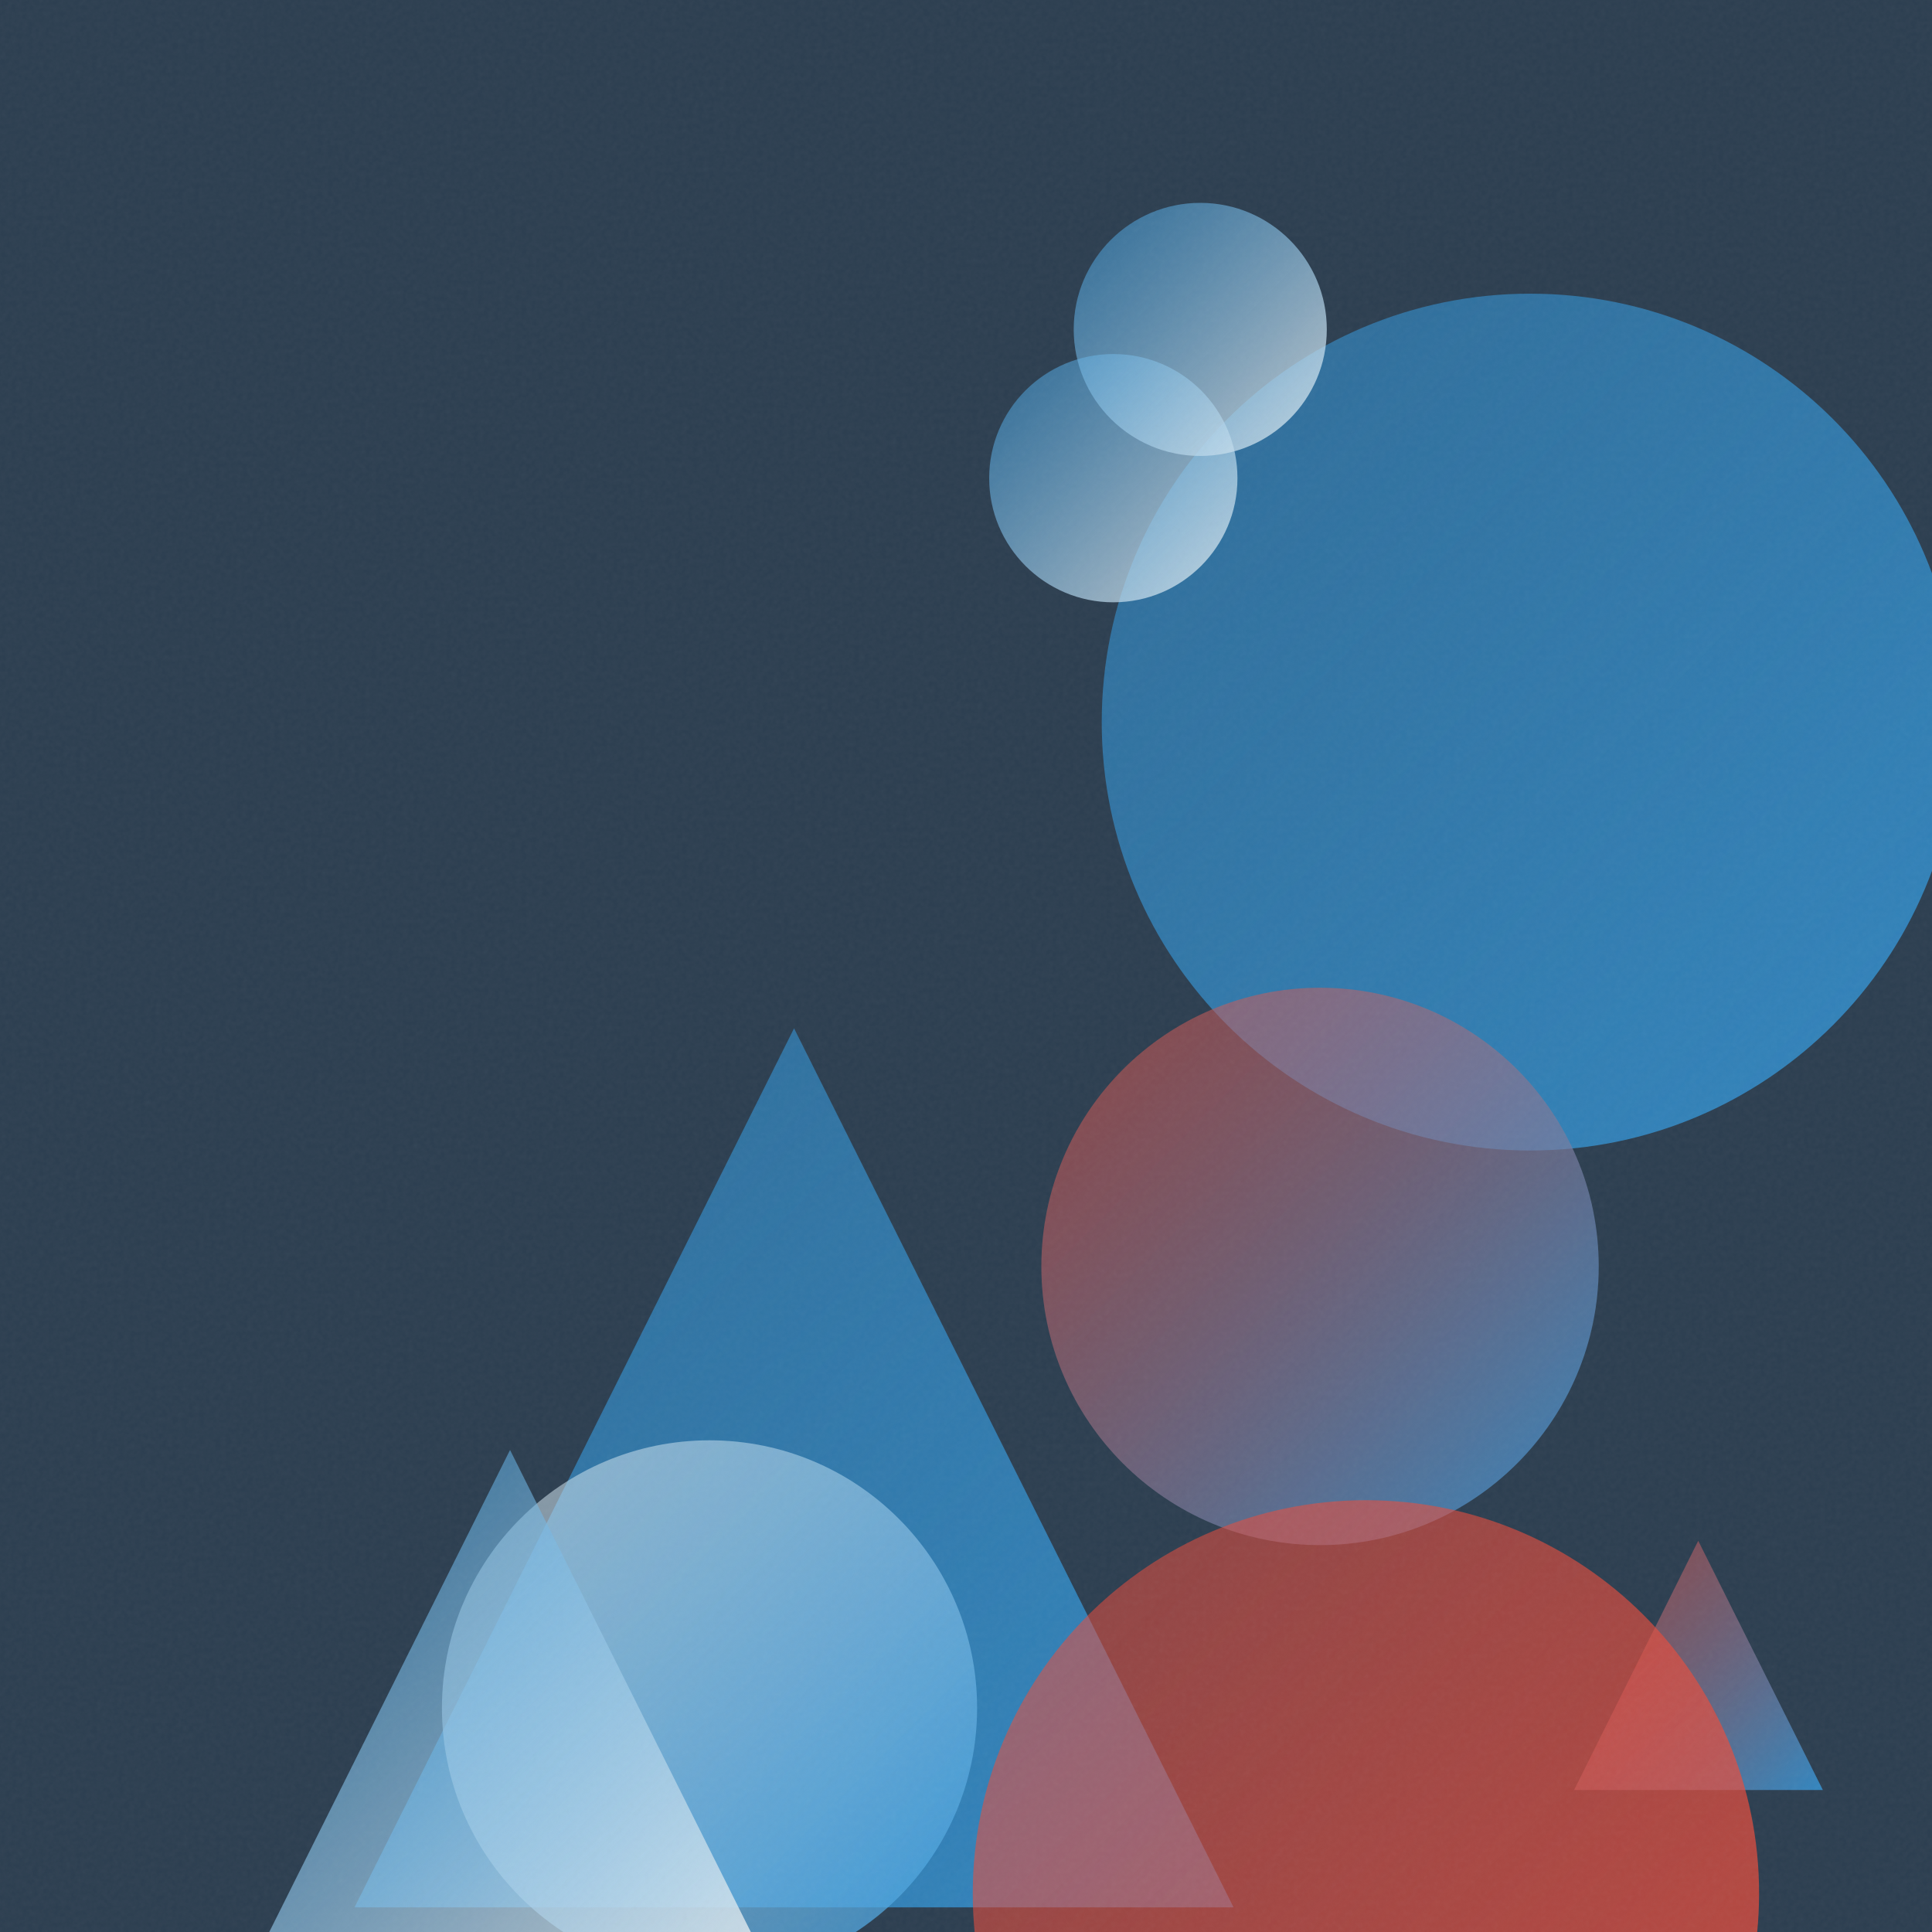
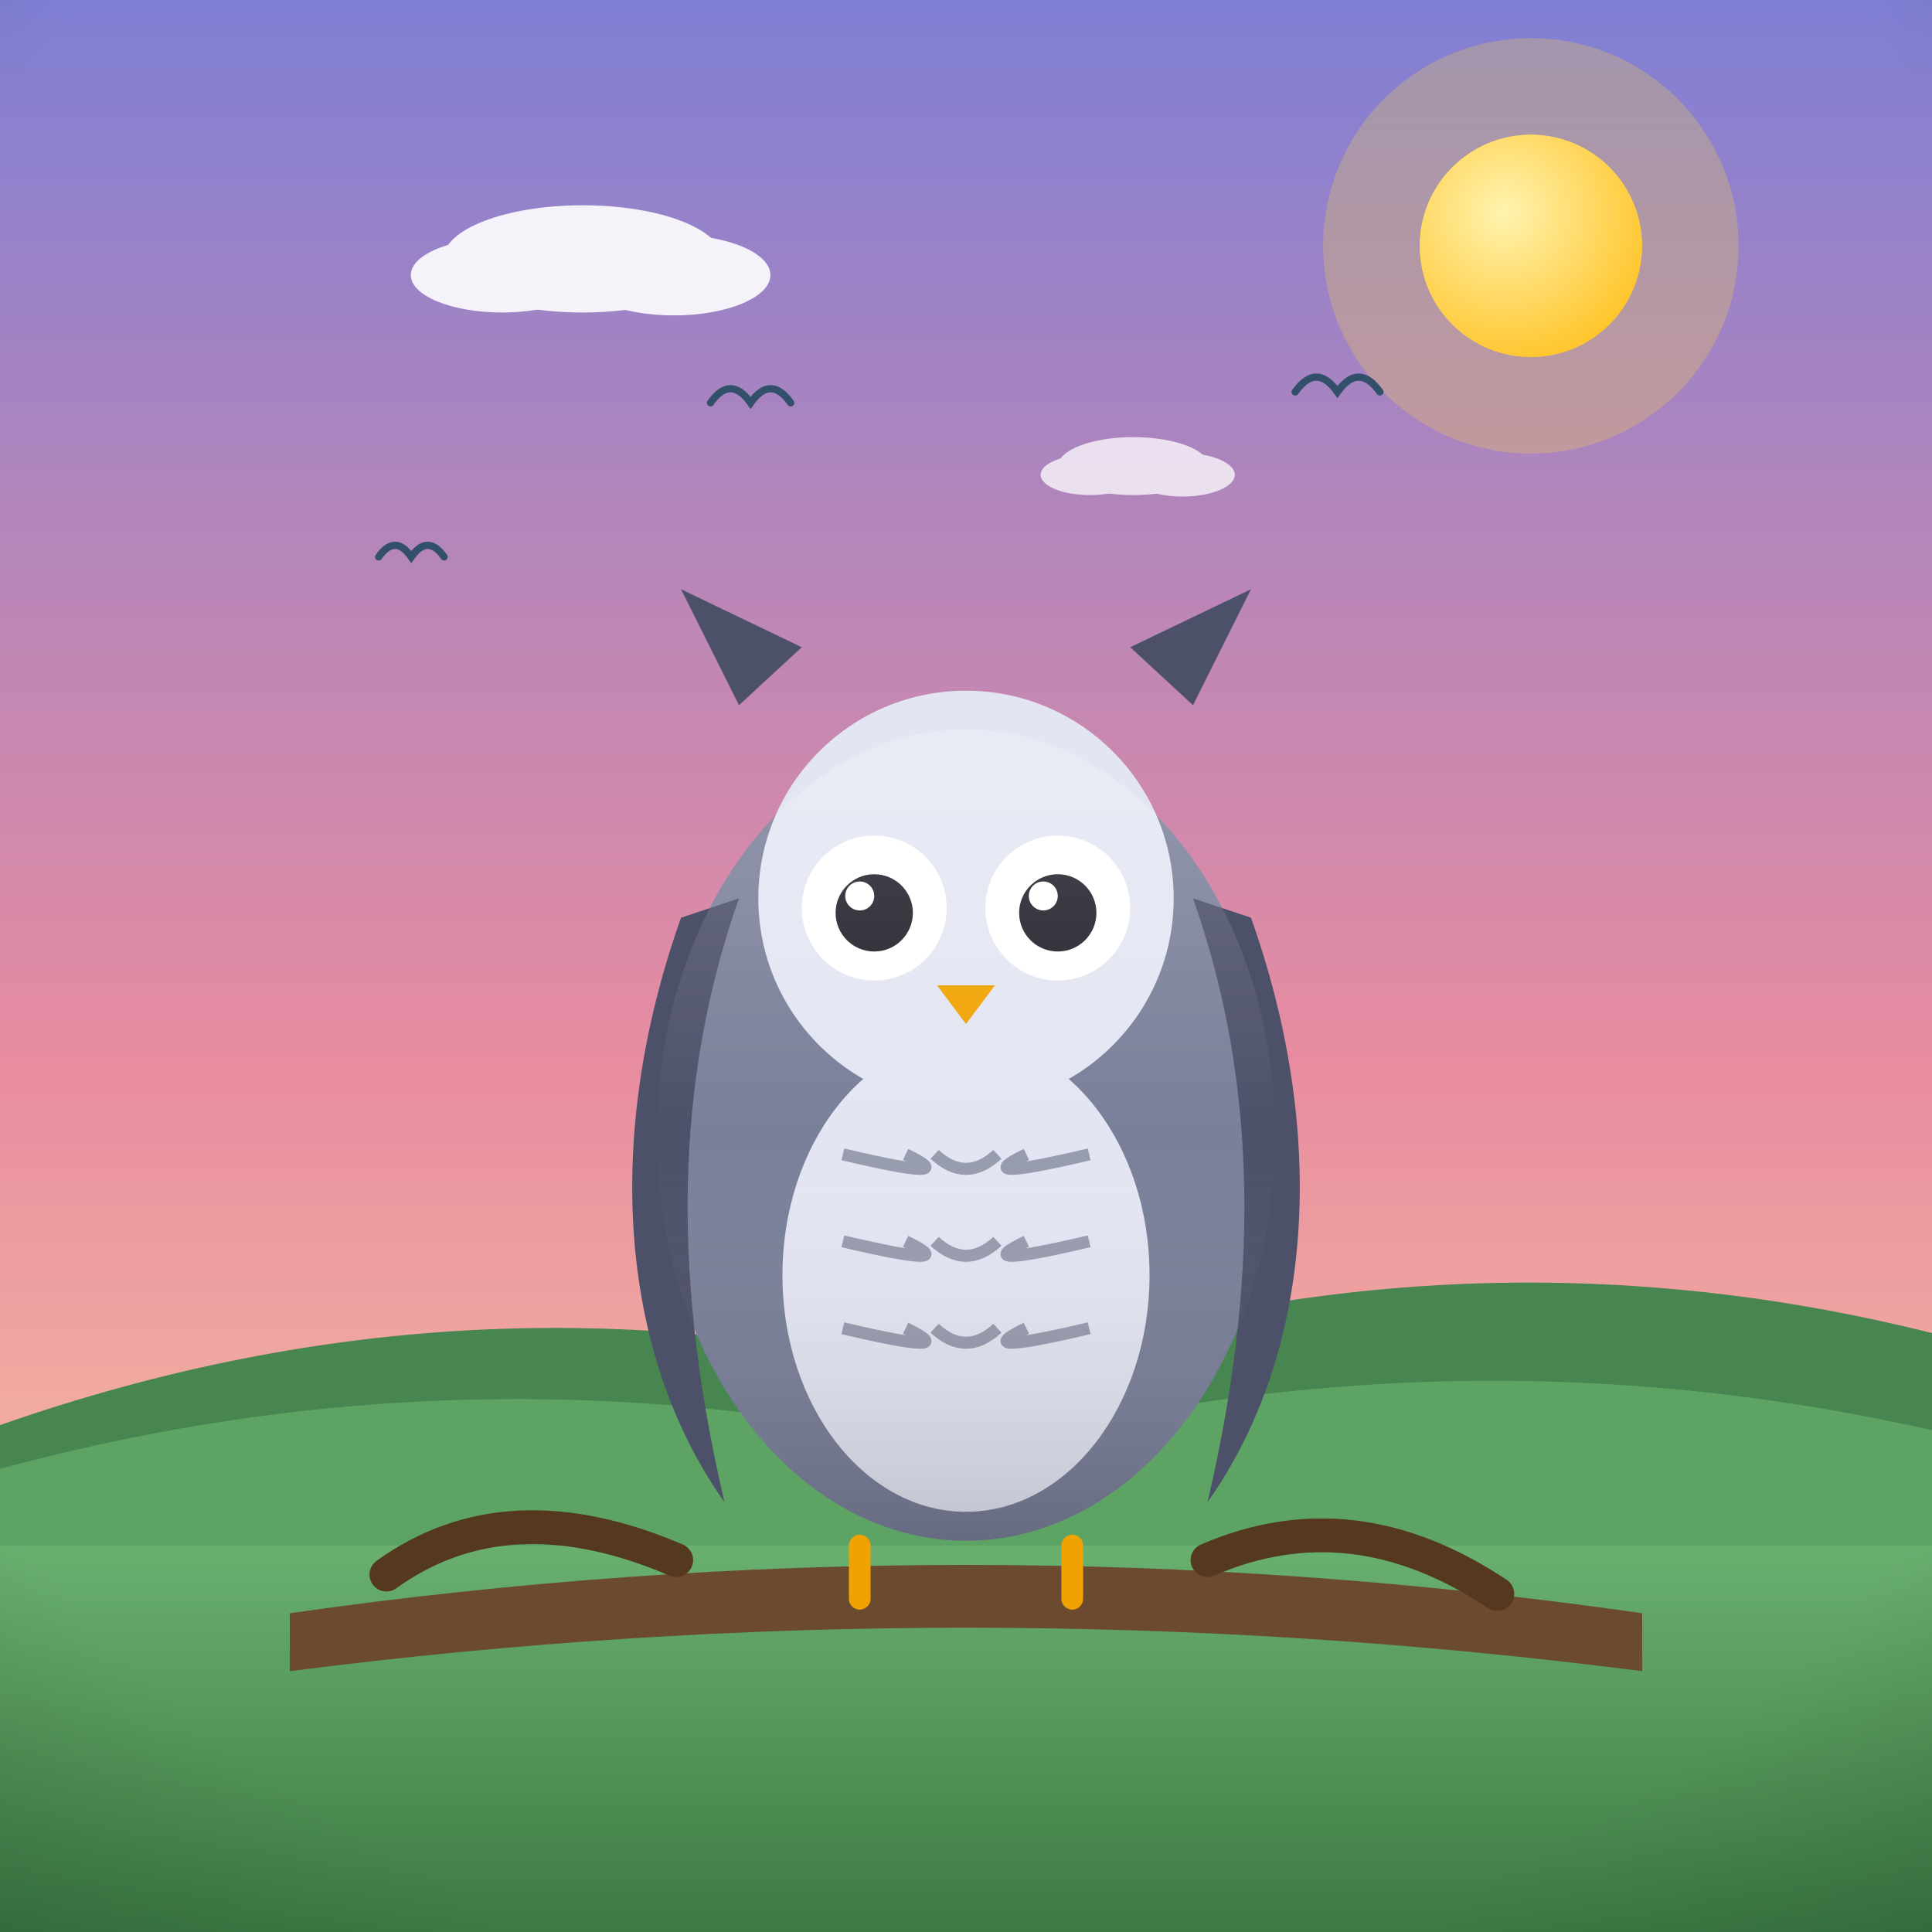
- <svg xmlns="http://www.w3.org/2000/svg" viewBox="0 0 400 400">
+ <svg xmlns="http://www.w3.org/2000/svg" viewBox="0 0 800 800">
  <defs>
-     <linearGradient id="g0" x1="228.1" y1="60.8" x2="405.4" y2="238.1" gradientUnits="userSpaceOnUse">
-       <stop offset="0" stop-color="#3498DB" stop-opacity="0.5" />
-       <stop offset="1" stop-color="#3498DB" stop-opacity="0.8" />
+     <linearGradient id="sky" x1="0" y1="0" x2="0" y2="1">
+       <stop offset="0" stop-color="#7f7fd5" />
+       <stop offset="0.55" stop-color="#e88ca0" />
+       <stop offset="1" stop-color="#ffd9a0" />
    </linearGradient>
-     <linearGradient id="g1" x1="73.4" y1="212.9" x2="255.4" y2="394.9" gradientUnits="userSpaceOnUse">
-       <stop offset="0" stop-color="#3498DB" stop-opacity="0.5" />
-       <stop offset="1" stop-color="#3498DB" stop-opacity="0.8" />
+     <radialGradient id="sunG" cx="0.38" cy="0.35" r="0.9">
+       <stop offset="0" stop-color="#fff3b0" />
+       <stop offset="1" stop-color="#ffb703" />
+     </radialGradient>
+     <linearGradient id="ground" x1="0" y1="0" x2="0" y2="1">
+       <stop offset="0" stop-color="#69b06f" />
+       <stop offset="1" stop-color="#3c7a44" />
    </linearGradient>
-     <linearGradient id="g2" x1="204.8" y1="73.3" x2="256.2" y2="124.7" gradientUnits="userSpaceOnUse">
-       <stop offset="0" stop-color="#3498DB" stop-opacity="0.5" />
-       <stop offset="1" stop-color="#ECF0F1" stop-opacity="0.8" />
+     <linearGradient id="sea" x1="0" y1="0" x2="0" y2="1">
+       <stop offset="0" stop-color="#3d9bc4" />
+       <stop offset="1" stop-color="#1668a0" />
    </linearGradient>
-     <linearGradient id="g3" x1="222.3" y1="42.0" x2="274.7" y2="94.4" gradientUnits="userSpaceOnUse">
-       <stop offset="0" stop-color="#3498DB" stop-opacity="0.5" />
-       <stop offset="1" stop-color="#ECF0F1" stop-opacity="0.8" />
+     <linearGradient id="shade" x1="0" y1="0" x2="0" y2="1">
+       <stop offset="0" stop-color="#ffffff" stop-opacity="0.20" />
+       <stop offset="0.5" stop-color="#ffffff" stop-opacity="0" />
+       <stop offset="1" stop-color="#000000" stop-opacity="0.16" />
    </linearGradient>
-     <linearGradient id="g4" x1="325.9" y1="319.0" x2="377.4" y2="370.6" gradientUnits="userSpaceOnUse">
-       <stop offset="0" stop-color="#E74C3C" stop-opacity="0.5" />
-       <stop offset="1" stop-color="#3498DB" stop-opacity="0.8" />
-     </linearGradient>
-     <linearGradient id="g5" x1="215.6" y1="204.4" x2="331.1" y2="319.9" gradientUnits="userSpaceOnUse">
-       <stop offset="0" stop-color="#E74C3C" stop-opacity="0.5" />
-       <stop offset="1" stop-color="#3498DB" stop-opacity="0.8" />
-     </linearGradient>
-     <linearGradient id="g6" x1="91.4" y1="298.2" x2="202.3" y2="409.0" gradientUnits="userSpaceOnUse">
-       <stop offset="0" stop-color="#ECF0F1" stop-opacity="0.5" />
-       <stop offset="1" stop-color="#3498DB" stop-opacity="0.8" />
-     </linearGradient>
-     <linearGradient id="g7" x1="53.4" y1="300.2" x2="157.8" y2="404.7" gradientUnits="userSpaceOnUse">
-       <stop offset="0" stop-color="#3498DB" stop-opacity="0.5" />
-       <stop offset="1" stop-color="#ECF0F1" stop-opacity="0.8" />
-     </linearGradient>
-     <linearGradient id="g8" x1="201.4" y1="310.6" x2="364.2" y2="473.4" gradientUnits="userSpaceOnUse">
-       <stop offset="0" stop-color="#E74C3C" stop-opacity="0.5" />
-       <stop offset="1" stop-color="#E74C3C" stop-opacity="0.8" />
-     </linearGradient>
-     <filter id="n">
-       <feTurbulence type="fractalNoise" baseFrequency="0.9" numOctaves="2" stitchTiles="stitch" />
-       <feColorMatrix type="saturate" values="0" />
-     </filter>
+     <radialGradient id="vig" cx="0.5" cy="0.42" r="0.85">
+       <stop offset="0.72" stop-color="#000000" stop-opacity="0" />
+       <stop offset="1" stop-color="#000000" stop-opacity="0.20" />
+     </radialGradient>
  </defs>
-   <rect width="400" height="400" fill="#2C3E50" />
-   <circle cx="316.8" cy="149.5" r="88.7" fill="url(#g0)" />
-   <path d="M 164.4 212.9 L 255.4 394.9 L 73.4 394.9 Z" fill="url(#g1)" />
-   <circle cx="230.5" cy="99.0" r="25.7" fill="url(#g2)" />
-   <circle cx="248.5" cy="68.2" r="26.2" fill="url(#g3)" />
-   <path d="M 351.6 319.0 L 377.4 370.6 L 325.9 370.6 Z" fill="url(#g4)" />
-   <circle cx="273.3" cy="262.2" r="57.7" fill="url(#g5)" />
-   <circle cx="146.9" cy="353.6" r="55.4" fill="url(#g6)" />
-   <path d="M 105.6 300.2 L 157.8 404.7 L 53.4 404.7 Z" fill="url(#g7)" />
-   <circle cx="282.8" cy="392.0" r="81.4" fill="url(#g8)" />
-   <rect width="400" height="400" filter="url(#n)" opacity="0.05" />
+   <rect width="800" height="800" fill="url(#sky)" />
+   <circle cx="633.9" cy="101.8" r="86" fill="#ffd93d" opacity="0.25" />
+   <circle cx="633.9" cy="101.8" r="46" fill="#ffd93d" />
+   <circle cx="633.9" cy="101.8" r="46" fill="url(#sunG)" />
+   <g fill="#ffffff" opacity="0.9">
+     <ellipse cx="241.3" cy="107.2" rx="57.7" ry="22.2" />
+     <ellipse cx="207.9" cy="113.9" rx="37.8" ry="15.5" />
+     <ellipse cx="279" cy="113.9" rx="40" ry="16.7" />
+   </g>
+   <g fill="#ffffff" opacity="0.75">
+     <ellipse cx="469.3" cy="193" rx="31.2" ry="12" />
+     <ellipse cx="451.3" cy="196.6" rx="20.4" ry="8.4" />
+     <ellipse cx="489.7" cy="196.6" rx="21.6" ry="9" />
+   </g>
+   <path d="M0 684 L0 590.1 Q 200 520.1 400 571.9 Q 600 501.9 800 552 L800 684 Z" fill="#478551" />
+   <path d="M0 730 L0 608.2 Q 200 554.2 400 601.2 Q 600 547.2 800 592.2 L800 730 Z" fill="#5da464" />
+   <rect y="640" width="800" height="160" fill="url(#ground)" />
+   <path d="M 156.8 230.6 Q 163.6 221 170.3 230.6 Q 177.1 221 183.9 230.6" fill="none" stroke="#33506b" stroke-width="3" stroke-linecap="round" />
+   <path d="M 294.2 166.8 Q 302.5 155.1 310.8 166.8 Q 319.1 155.1 327.4 166.8" fill="none" stroke="#33506b" stroke-width="3" stroke-linecap="round" />
+   <path d="M 536.3 162.3 Q 545.1 150 553.8 162.3 Q 562.6 150 571.4 162.3" fill="none" stroke="#33506b" stroke-width="3" stroke-linecap="round" />
+   <g transform="translate(400 0) scale(-1 1) translate(-400 0)">
+     <path d="M120 668 Q 400 628 680 668 L 680 692 Q 400 656 120 692 Z" fill="#6b4a2f" />
+     <path d="M180 660 Q 240 620 300 646 M520 646 Q 590 616 640 652" stroke="#54381f" stroke-width="14" fill="none" stroke-linecap="round" />
+     <ellipse cx="400" cy="470" rx="128" ry="168" fill="#7a7f9a" />
+     <path d="M282 380 C 250 470 256 560 300 622 C 276 520 282 440 306 372 Z" fill="#4c5069" />
+     <path d="M518 380 C 550 470 544 560 500 622 C 524 520 518 440 494 372 Z" fill="#4c5069" />
+     <ellipse cx="400" cy="528" rx="76" ry="98" fill="#e3e6f2" />
+     <path d="M 349 478 Q 400 490 375 478" stroke="#4c5069" stroke-width="5" fill="none" opacity="0.5" />
+     <path d="M 387 478 Q 400 490 413 478" stroke="#4c5069" stroke-width="5" fill="none" opacity="0.5" />
+     <path d="M 425 478 Q 400 490 451 478" stroke="#4c5069" stroke-width="5" fill="none" opacity="0.5" />
+     <path d="M 349 514 Q 400 526 375 514" stroke="#4c5069" stroke-width="5" fill="none" opacity="0.5" />
+     <path d="M 387 514 Q 400 526 413 514" stroke="#4c5069" stroke-width="5" fill="none" opacity="0.5" />
+     <path d="M 425 514 Q 400 526 451 514" stroke="#4c5069" stroke-width="5" fill="none" opacity="0.5" />
+     <path d="M 349 550 Q 400 562 375 550" stroke="#4c5069" stroke-width="5" fill="none" opacity="0.5" />
+     <path d="M 387 550 Q 400 562 413 550" stroke="#4c5069" stroke-width="5" fill="none" opacity="0.5" />
+     <path d="M 425 550 Q 400 562 451 550" stroke="#4c5069" stroke-width="5" fill="none" opacity="0.5" />
+     <circle cx="400" cy="372" r="86" fill="#e3e6f2" />
+     <circle cx="362" cy="376" r="30" fill="#ffffff" />
+     <circle cx="438" cy="376" r="30" fill="#ffffff" />
+     <circle cx="362" cy="378" r="16" fill="#23202b" />
+     <circle cx="438" cy="378" r="16" fill="#23202b" />
+     <circle cx="368" cy="371" r="6" fill="#ffffff" />
+     <circle cx="444" cy="371" r="6" fill="#ffffff" />
+     <path d="M388 408 L412 408 L400 424 Z" fill="#f0a202" />
+     <path d="M306 292 L282 244 L332 268 Z M494 292 L518 244 L468 268 Z" fill="#4c5069" />
+     <ellipse cx="400" cy="470" rx="128" ry="168" fill="url(#shade)" />
+     <path d="M356 640 L356 662 M444 640 L444 662" stroke="#f0a202" stroke-width="9" stroke-linecap="round" />
+   </g>
+   <rect width="800" height="800" fill="url(#vig)" />
</svg>
